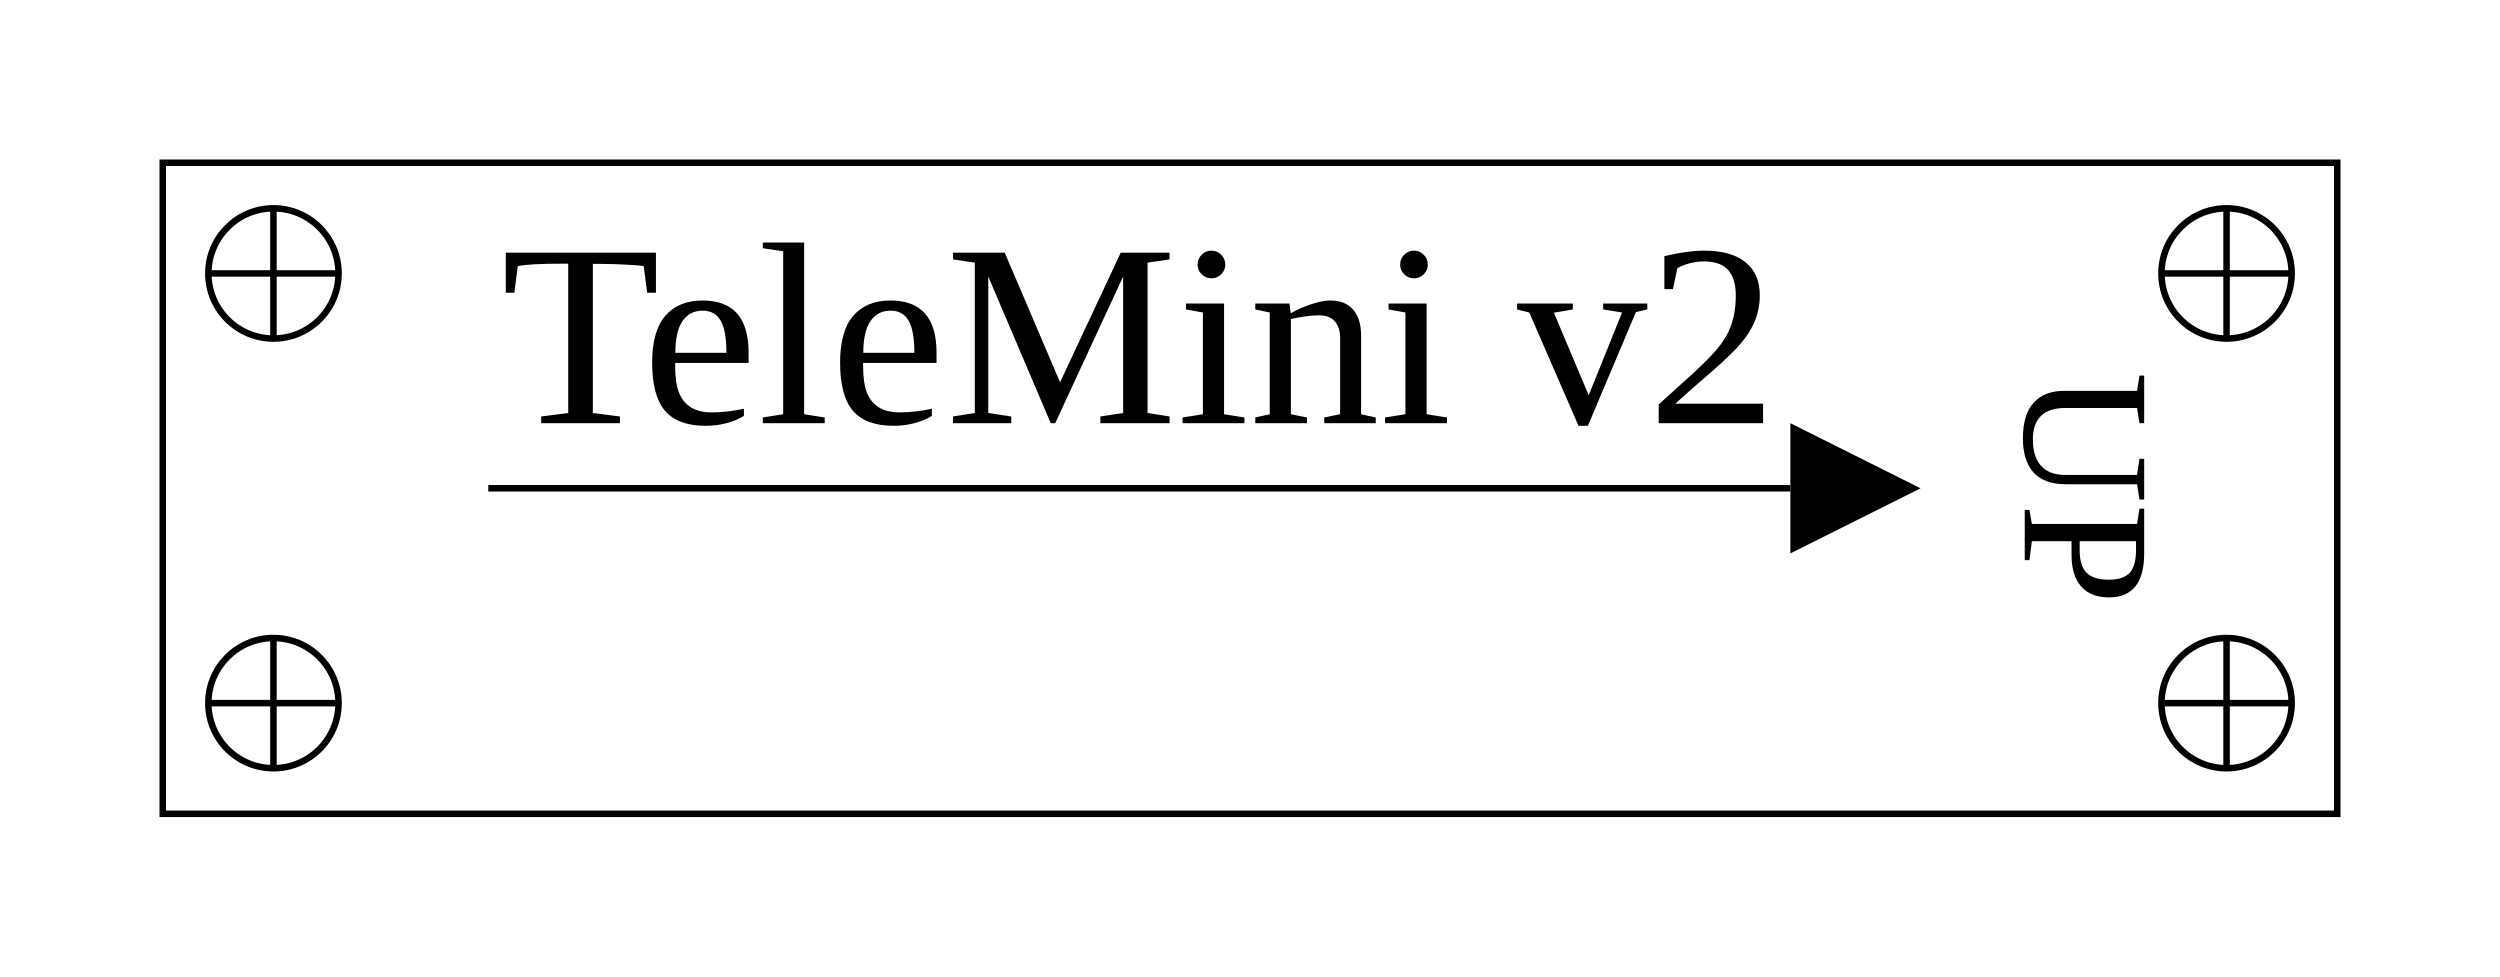
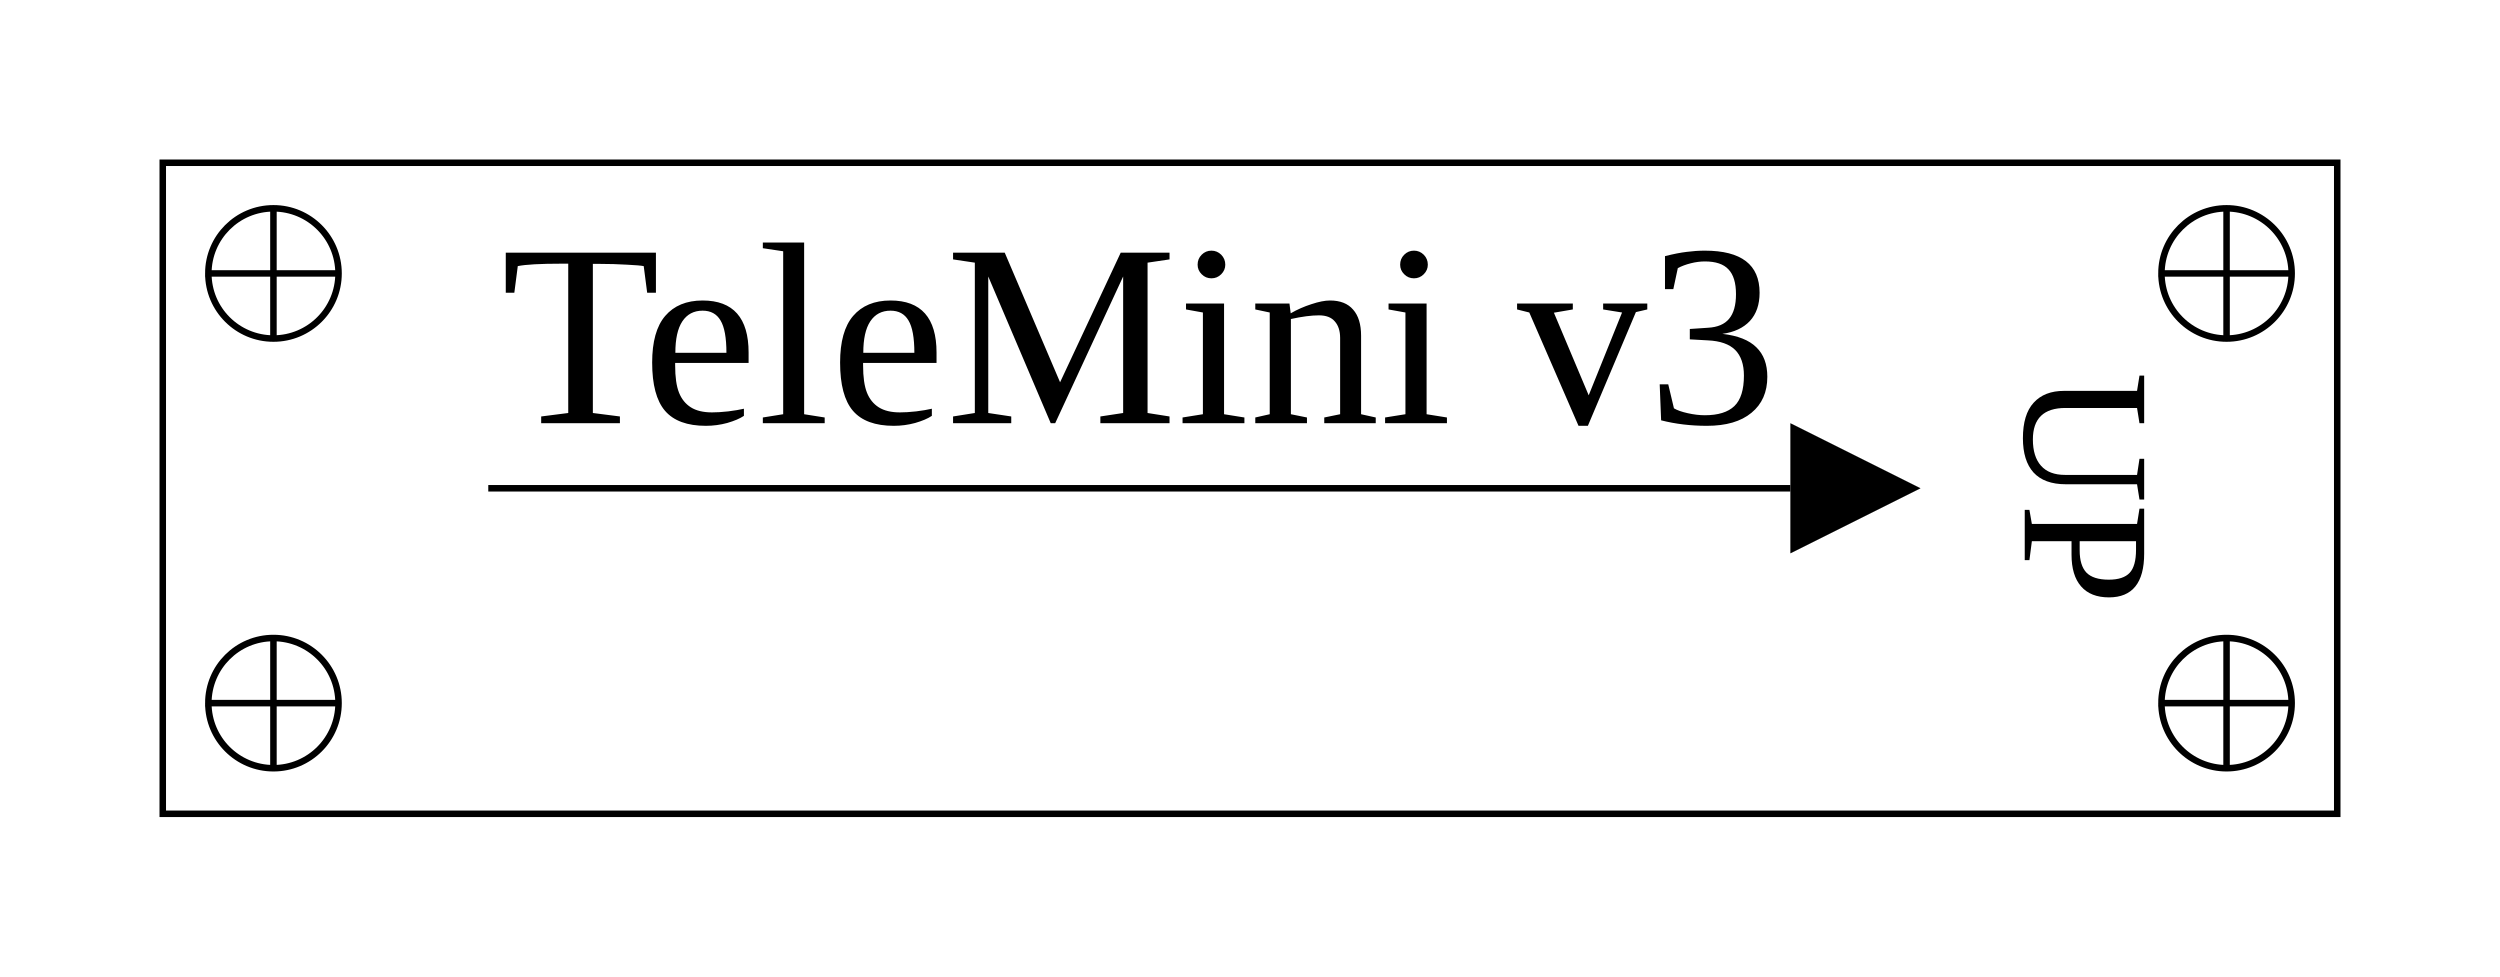
<svg xmlns="http://www.w3.org/2000/svg" width="1.92in" height=".75in" viewBox="0 0 192 75" preserveaspectratio="none" id="svg2" version="1.1">
  <g transform="translate(12.5,12.5)" style="fill:none;stroke:#000000;stroke-width:0.5;stroke-linejoin:miter;font-size:20">
    <rect width="167" height="50" x="0" y="0" />
    <path d="M8.5,8.5 m-5,0 a5,5,0,1,0,10,0 a5,5,0,1,0,-10,0 l10,0 m-5,-5 l0,10" />
    <path d="M8.5,41.5 m-5,0 a5,5,0,1,0,10,0 a5,5,0,1,0,-10,0 l10,0 m-5,-5 l0,10" />
    <path d="M158.5,8.5 m-5,0 a5,5,0,1,0,10,0 a5,5,0,1,0,-10,0 l10,0 m-5,-5 l0,10" />
    <path d="M158.5,41.5 m-5,0 a5,5,0,1,0,10,0 a5,5,0,1,0,-10,0 l10,0 m-5,-5 l0,10" />
    <path d="M25,25 l100,0" />
    <path style="fill:#000000;stroke:none" d="M125,20 l10,5 l-10,5 z" />
-     <text x="75" y="20" style="fill:#000000;stroke:none" text-anchor="middle">TeleMini v2</text>
+     <text x="75" y="20" style="fill:#000000;stroke:none" text-anchor="middle">TeleMini v3</text>
    <g transform="rotate(90)" style="font-size:14">
      <text x="25" y="-143" style="fill:#000000;stroke:none" text-anchor="middle">UP</text>
    </g>
  </g>
</svg>
